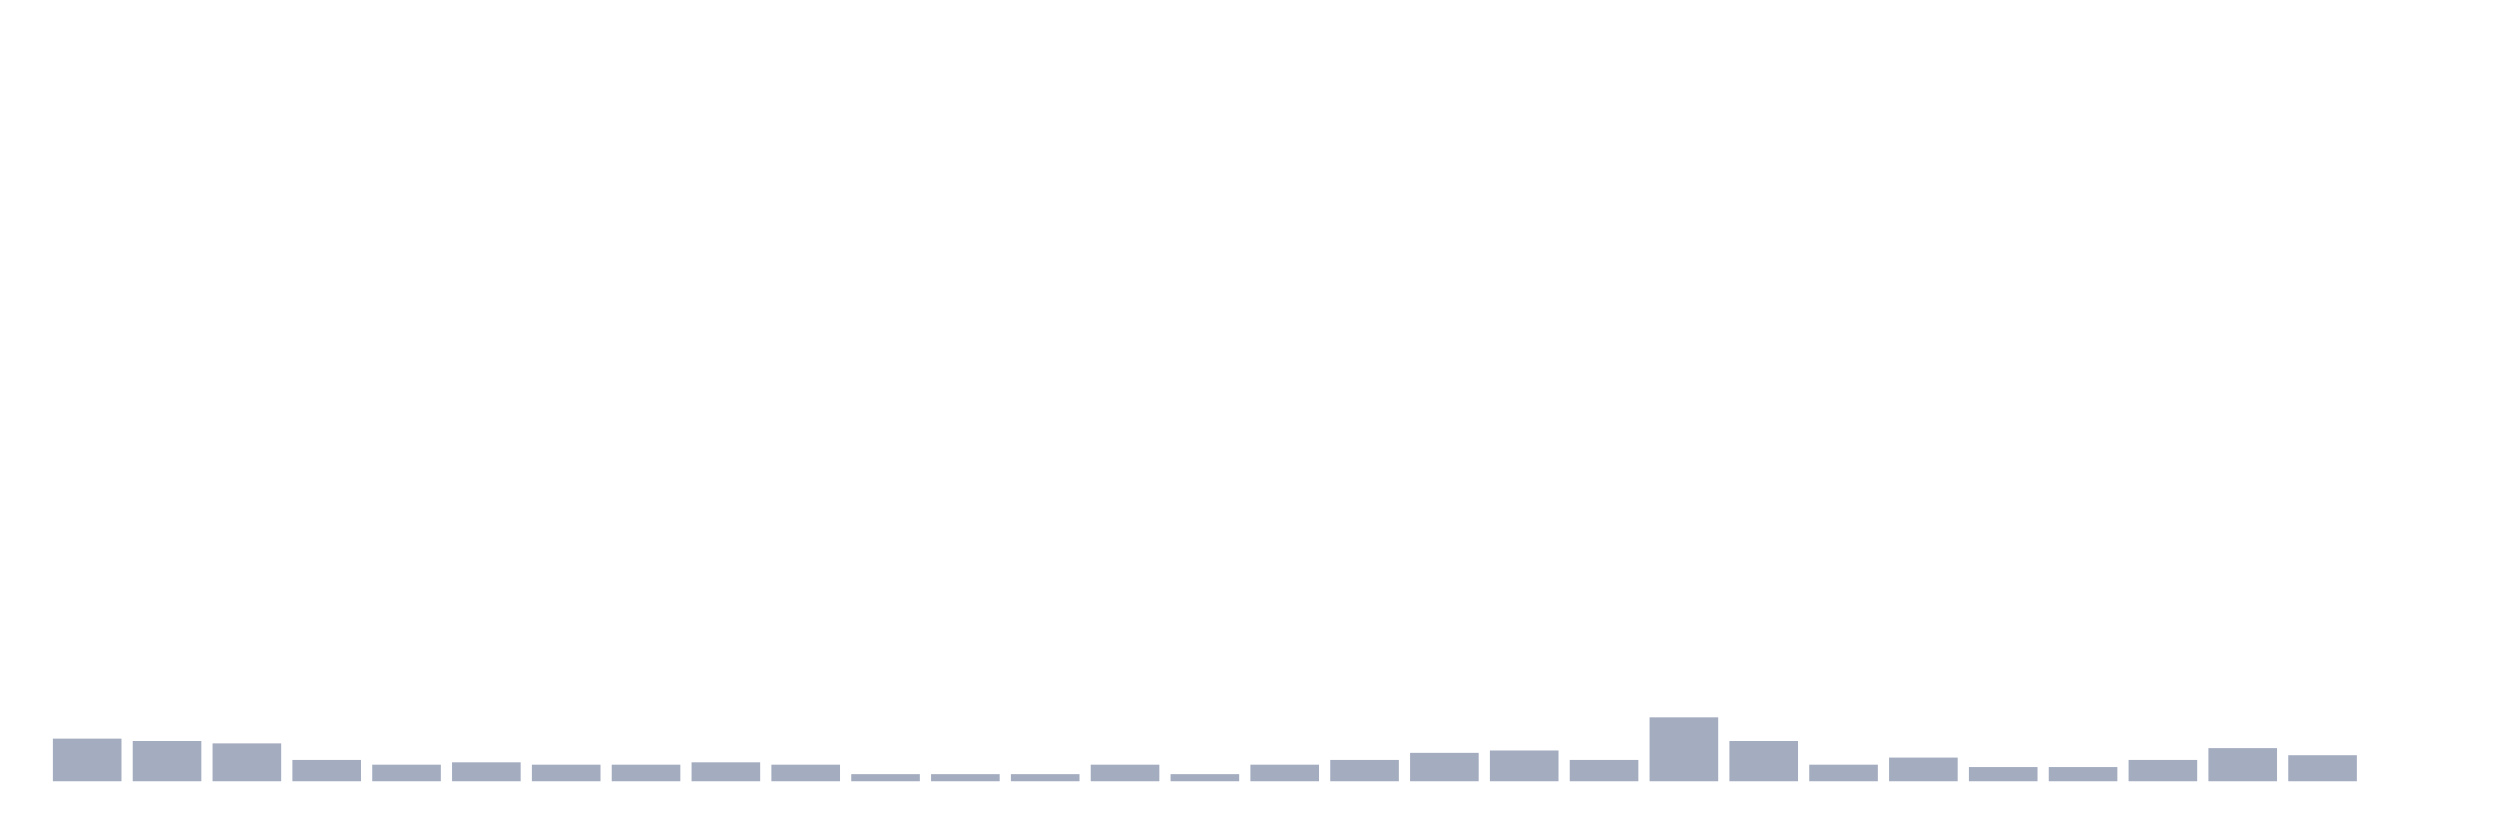
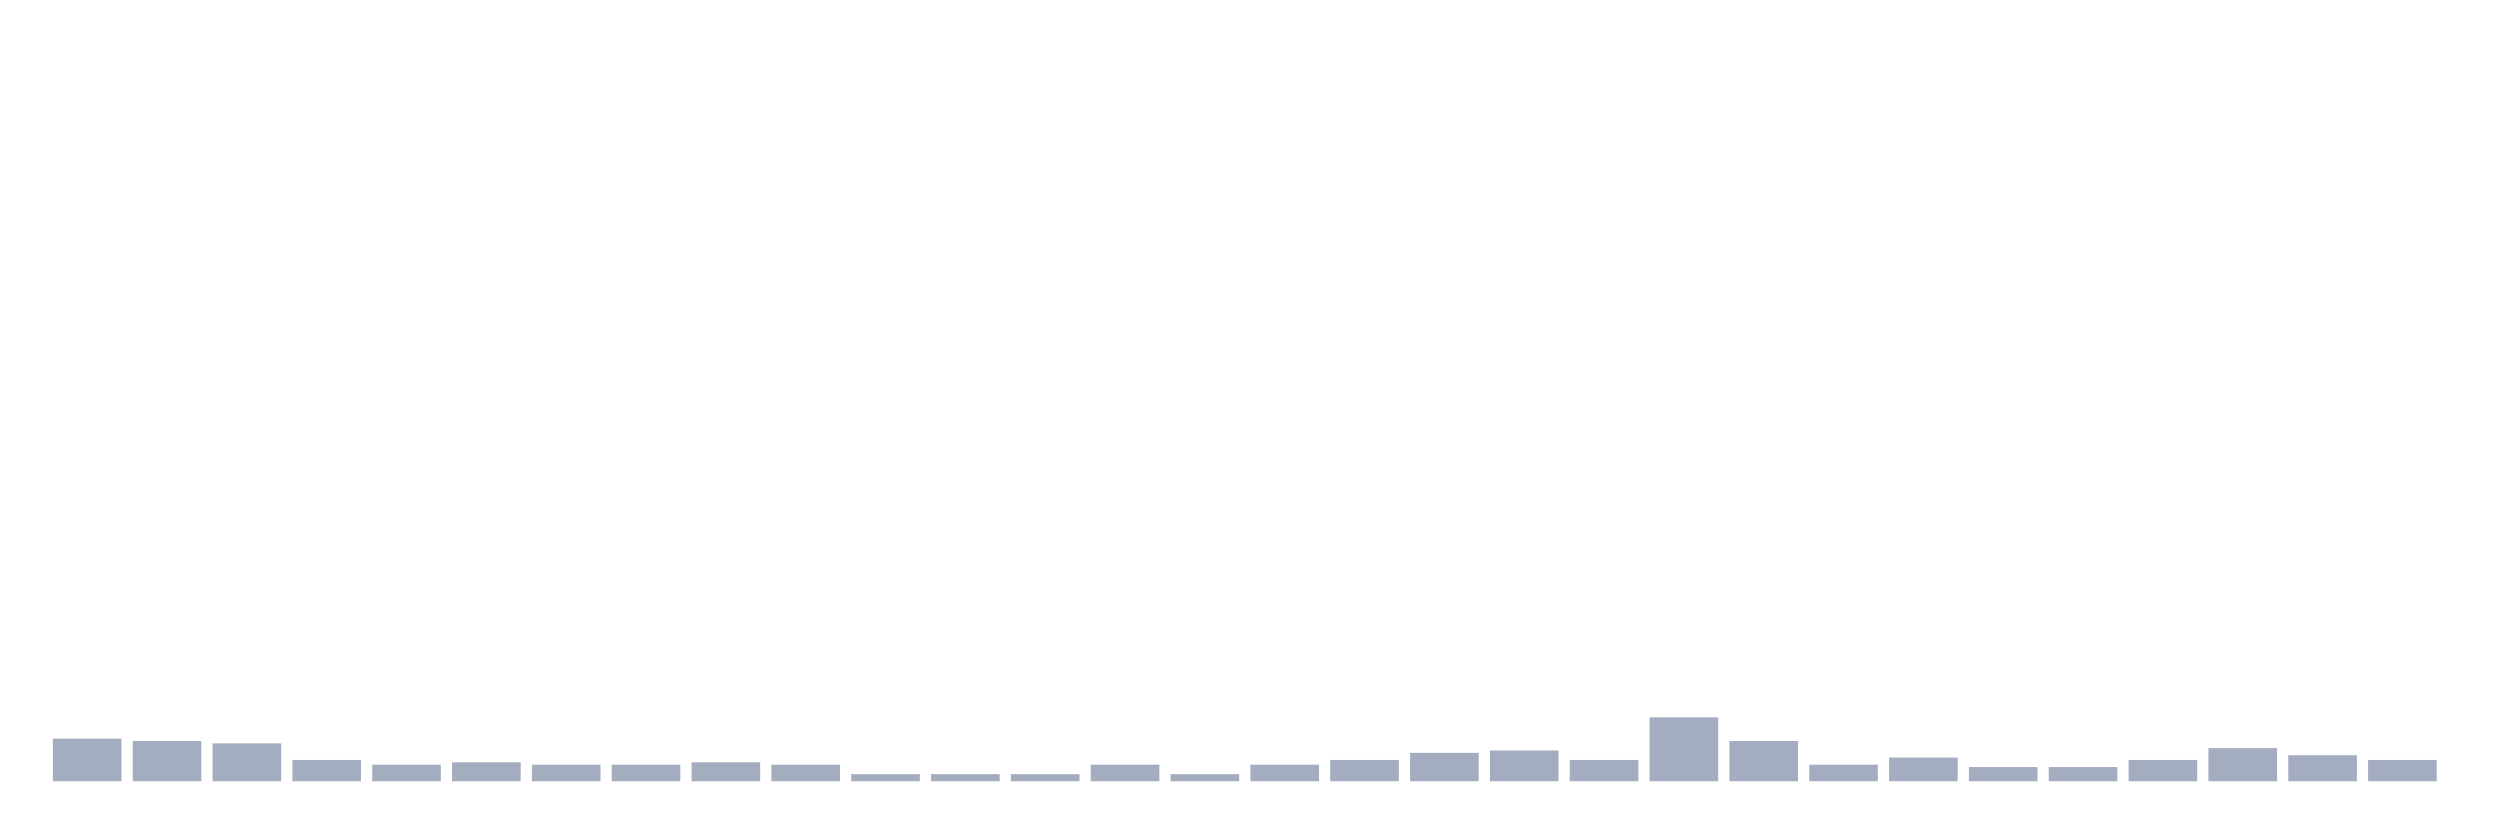
<svg xmlns="http://www.w3.org/2000/svg" viewBox="0 0 480 160">
  <g transform="translate(10,10)">
    <rect class="bar" x="0.153" width="13.175" y="131.818" height="8.182" fill="rgb(164,173,192)" />
    <rect class="bar" x="15.482" width="13.175" y="132.273" height="7.727" fill="rgb(164,173,192)" />
    <rect class="bar" x="30.81" width="13.175" y="132.727" height="7.273" fill="rgb(164,173,192)" />
    <rect class="bar" x="46.138" width="13.175" y="135.909" height="4.091" fill="rgb(164,173,192)" />
    <rect class="bar" x="61.466" width="13.175" y="136.818" height="3.182" fill="rgb(164,173,192)" />
    <rect class="bar" x="76.794" width="13.175" y="136.364" height="3.636" fill="rgb(164,173,192)" />
    <rect class="bar" x="92.123" width="13.175" y="136.818" height="3.182" fill="rgb(164,173,192)" />
    <rect class="bar" x="107.451" width="13.175" y="136.818" height="3.182" fill="rgb(164,173,192)" />
    <rect class="bar" x="122.779" width="13.175" y="136.364" height="3.636" fill="rgb(164,173,192)" />
    <rect class="bar" x="138.107" width="13.175" y="136.818" height="3.182" fill="rgb(164,173,192)" />
    <rect class="bar" x="153.436" width="13.175" y="138.636" height="1.364" fill="rgb(164,173,192)" />
    <rect class="bar" x="168.764" width="13.175" y="138.636" height="1.364" fill="rgb(164,173,192)" />
    <rect class="bar" x="184.092" width="13.175" y="138.636" height="1.364" fill="rgb(164,173,192)" />
    <rect class="bar" x="199.42" width="13.175" y="136.818" height="3.182" fill="rgb(164,173,192)" />
    <rect class="bar" x="214.748" width="13.175" y="138.636" height="1.364" fill="rgb(164,173,192)" />
    <rect class="bar" x="230.077" width="13.175" y="136.818" height="3.182" fill="rgb(164,173,192)" />
    <rect class="bar" x="245.405" width="13.175" y="135.909" height="4.091" fill="rgb(164,173,192)" />
    <rect class="bar" x="260.733" width="13.175" y="134.545" height="5.455" fill="rgb(164,173,192)" />
    <rect class="bar" x="276.061" width="13.175" y="134.091" height="5.909" fill="rgb(164,173,192)" />
    <rect class="bar" x="291.39" width="13.175" y="135.909" height="4.091" fill="rgb(164,173,192)" />
    <rect class="bar" x="306.718" width="13.175" y="127.727" height="12.273" fill="rgb(164,173,192)" />
    <rect class="bar" x="322.046" width="13.175" y="132.273" height="7.727" fill="rgb(164,173,192)" />
    <rect class="bar" x="337.374" width="13.175" y="136.818" height="3.182" fill="rgb(164,173,192)" />
    <rect class="bar" x="352.702" width="13.175" y="135.455" height="4.545" fill="rgb(164,173,192)" />
    <rect class="bar" x="368.031" width="13.175" y="137.273" height="2.727" fill="rgb(164,173,192)" />
    <rect class="bar" x="383.359" width="13.175" y="137.273" height="2.727" fill="rgb(164,173,192)" />
    <rect class="bar" x="398.687" width="13.175" y="135.909" height="4.091" fill="rgb(164,173,192)" />
    <rect class="bar" x="414.015" width="13.175" y="133.636" height="6.364" fill="rgb(164,173,192)" />
    <rect class="bar" x="429.344" width="13.175" y="135" height="5" fill="rgb(164,173,192)" />
-     <rect class="bar" x="444.672" width="13.175" y="140" height="0" fill="rgb(164,173,192)" />
+     <rect class="bar" x="444.672" width="13.175" y="135.909" height="4.091" fill="rgb(164,173,192)" />
  </g>
</svg>
